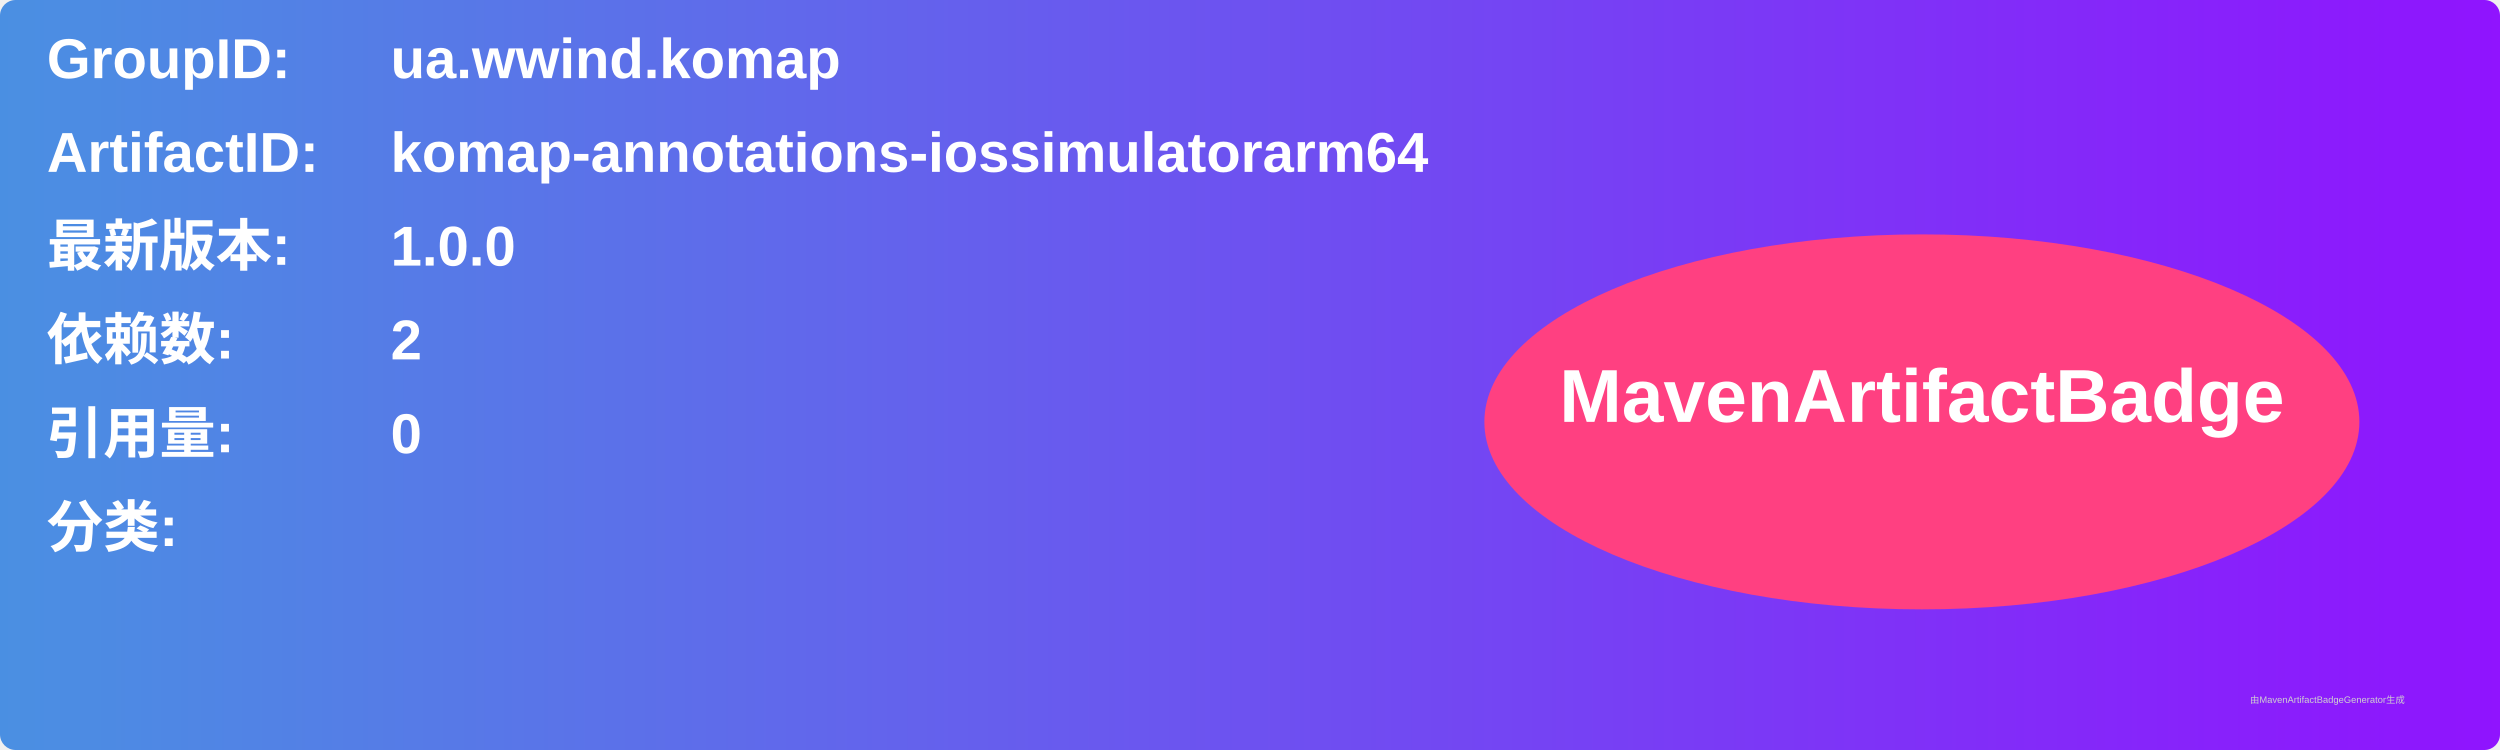
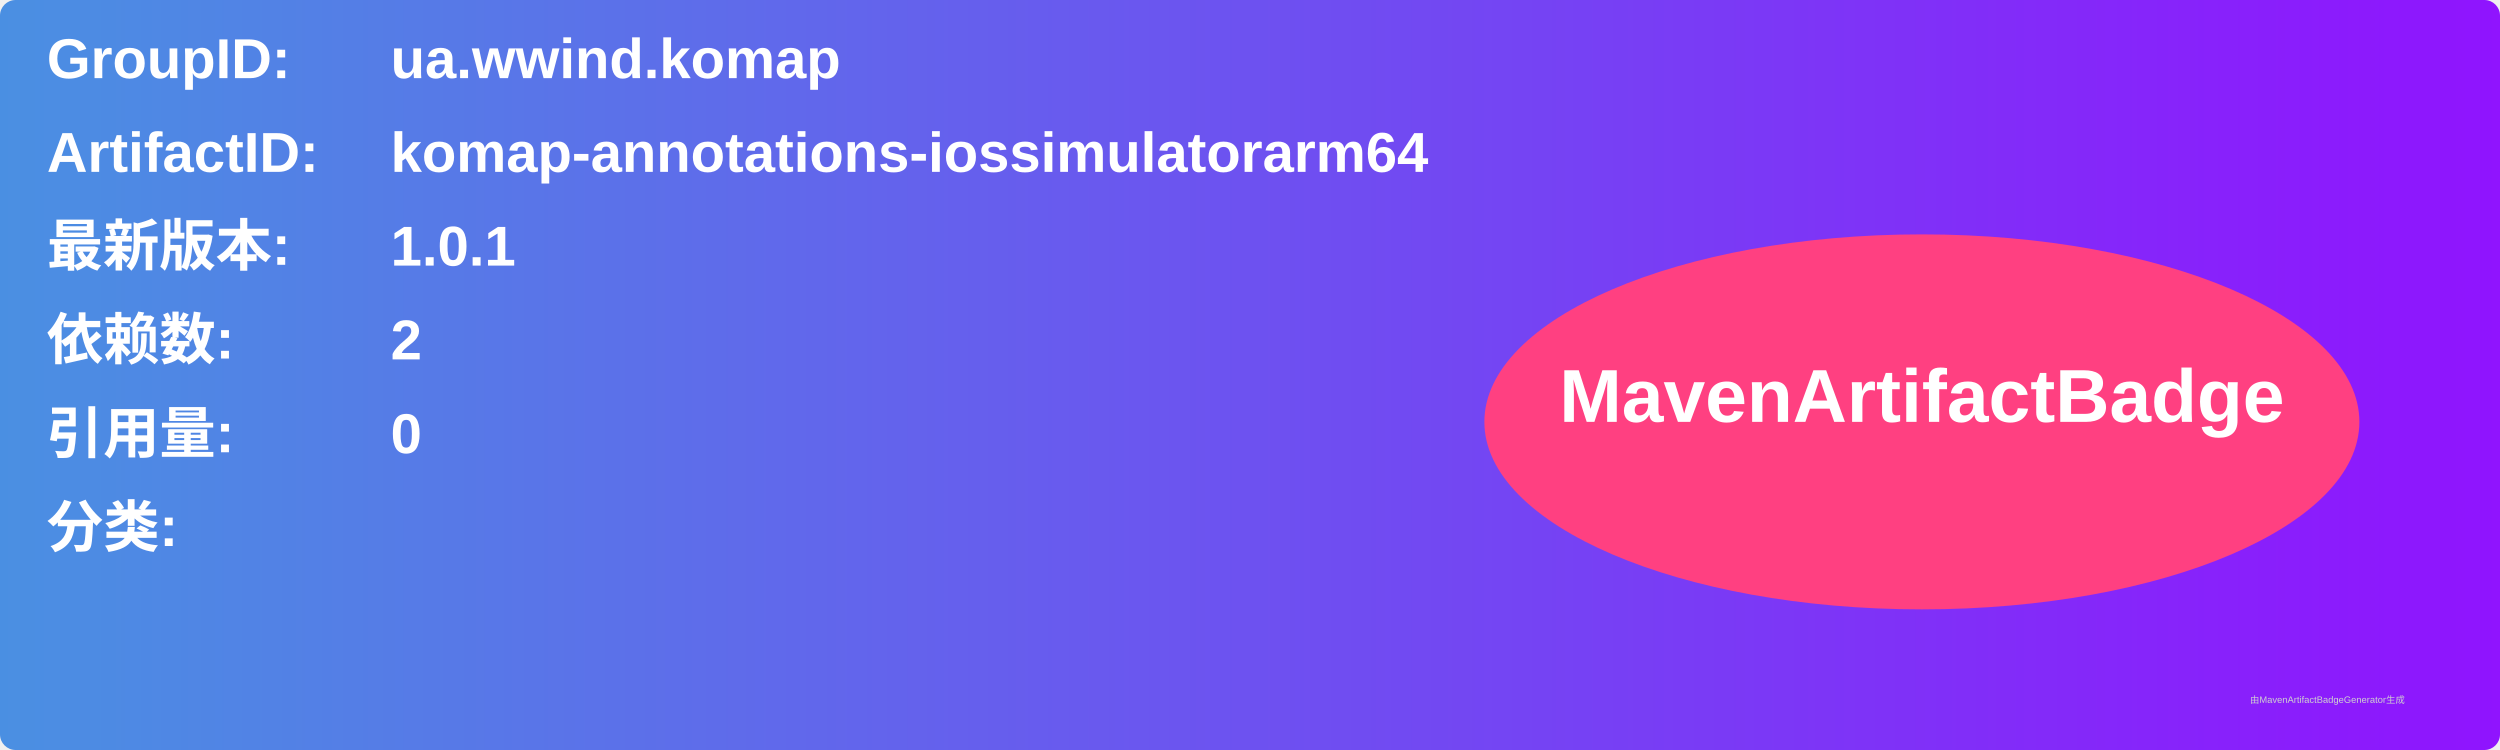
<svg xmlns="http://www.w3.org/2000/svg" width="800" height="240" viewBox="0 0 800 240">
  <linearGradient id="grad" x1="0%" y1="0%" x2="100%" y2="0%">
    <stop offset="0%" stop-color="#4a90e2" />
    <stop offset="100%" stop-color="#9013fe" />
  </linearGradient>
  <rect width="100%" height="100%" rx="5" ry="5" fill="url(#grad)" />
  <g transform="translate(15, 15)">
    <text x="0" y="10" font-family="Arial" font-size="18" fill="white" font-weight="bold" width="260">GroupID:</text>
    <text x="110" y="10" font-family="Arial" font-size="18" fill="white" font-weight="bold" width="460">ua.wwind.komap</text>
    <text x="0" y="40" font-family="Arial" font-size="18" fill="white" font-weight="bold" width="260">ArtifactID:</text>
    <text x="110" y="40" font-family="Arial" font-size="18" fill="white" font-weight="bold" width="460">komap-annotations-iossimulatorarm64</text>
    <text x="0" y="70" font-family="Arial" font-size="18" fill="white" font-weight="bold">最新版本:</text>
    <text x="110" y="70" font-family="Arial" font-size="18" fill="white" font-weight="bold">
-       <tspan font-weight="bold">1.0.0</tspan>
+       <tspan font-weight="bold">1.0.1</tspan>
    </text>
    <text x="0" y="100" font-family="Arial" font-size="18" fill="white" font-weight="bold">依赖数: </text>
    <text x="110" y="100" font-family="Arial" font-size="18" fill="white">
      <tspan font-weight="bold">2</tspan>
    </text>
    <text x="0" y="130" font-family="Arial" font-size="18" fill="white" font-weight="bold">引用量: </text>
    <text x="110" y="130" font-family="Arial" font-size="18" fill="white">
      <tspan font-weight="bold">0</tspan>
    </text>
    <text x="0" y="160" font-family="Arial" font-size="18" fill="white" font-weight="bold">分类:</text>
    <text x="10" y="190" font-family="Arial" font-size="10" fill="white">
      <tspan font-weight="bold" />
    </text>
    <ellipse cx="600" cy="120" rx="140" ry="60" fill="#ff4081" />
    <text x="600" y="120" text-anchor="middle" font-family="Arial" font-size="24" fill="white" font-weight="bold">MavenArtifactBadge</text>
  </g>
  <text x="720" y="225" font-family="Arial" font-size="3" fill="#d0d0d0">由MavenArtifactBadgeGenerator生成</text>
</svg>
